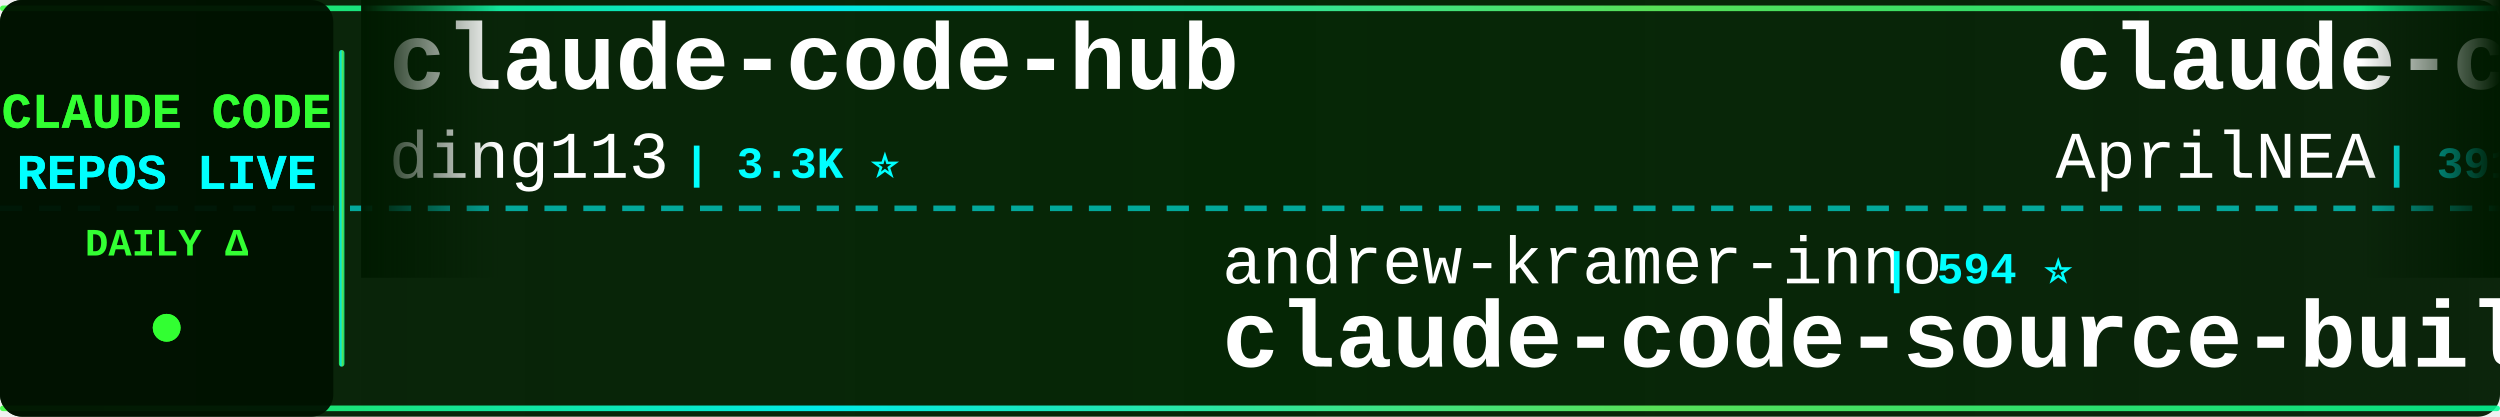
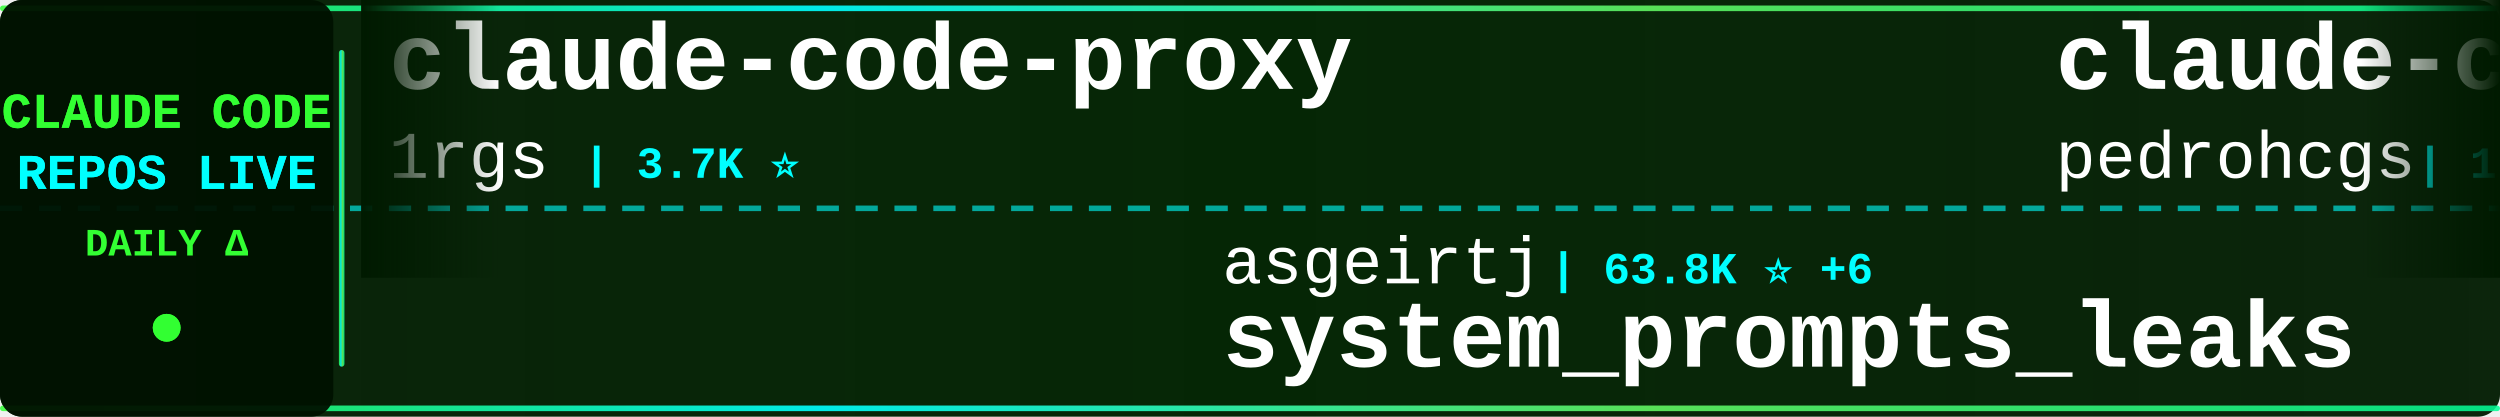
<svg xmlns="http://www.w3.org/2000/svg" width="900" height="150">
  <defs>
    <linearGradient id="tickerBg" x1="0%" y1="0%" x2="100%" y2="0%">
      <stop offset="0%" style="stop-color:#001a00;stop-opacity:0.95" />
      <stop offset="50%" style="stop-color:#002200;stop-opacity:0.98" />
      <stop offset="100%" style="stop-color:#001a00;stop-opacity:0.95" />
    </linearGradient>
    <linearGradient id="borderGrad" x1="0%" y1="0%" x2="100%" y2="0%">
      <stop offset="0%" style="stop-color:#33ff33;stop-opacity:0.85">
        <animate attributeName="stop-opacity" values="0.85;1;0.85" dur="2s" repeatCount="indefinite" />
      </stop>
      <stop offset="33%" style="stop-color:#00ffff;stop-opacity:0.9">
        <animate attributeName="stop-opacity" values="0.9;1;0.9" dur="2.2s" repeatCount="indefinite" />
      </stop>
      <stop offset="66%" style="stop-color:#66ff66;stop-opacity:0.85">
        <animate attributeName="stop-opacity" values="0.85;1;0.85" dur="1.8s" repeatCount="indefinite" />
      </stop>
      <stop offset="100%" style="stop-color:#00ff99;stop-opacity:0.85">
        <animate attributeName="stop-opacity" values="0.85;1;0.85" dur="2s" repeatCount="indefinite" />
      </stop>
    </linearGradient>
    <filter id="textGlow">
      <feGaussianBlur stdDeviation="0.1" result="coloredBlur" />
      <feMerge>
        <feMergeNode in="coloredBlur" />
        <feMergeNode in="SourceGraphic" />
      </feMerge>
    </filter>
    <filter id="metricGlow">
      <feGaussianBlur stdDeviation="0.2" result="coloredBlur" />
      <feMerge>
        <feMergeNode in="coloredBlur" />
        <feMergeNode in="SourceGraphic" />
      </feMerge>
    </filter>
    <linearGradient id="leftFade" x1="0%" y1="0%" x2="100%" y2="0%">
      <stop offset="0%" style="stop-color:#001a00;stop-opacity:1" />
      <stop offset="100%" style="stop-color:#001a00;stop-opacity:0" />
    </linearGradient>
    <linearGradient id="rightFade" x1="0%" y1="0%" x2="100%" y2="0%">
      <stop offset="0%" style="stop-color:#001a00;stop-opacity:0" />
      <stop offset="100%" style="stop-color:#001a00;stop-opacity:1" />
    </linearGradient>
  </defs>
  <rect width="900" height="150" fill="url(#tickerBg)" rx="8" />
  <rect x="0" y="2" width="900" height="2" fill="url(#borderGrad)" rx="1" />
  <rect x="0" y="146" width="900" height="2" fill="url(#borderGrad)" rx="1" />
  <line x1="0" y1="75" x2="900" y2="75" stroke="#00ffff" stroke-width="2" stroke-dasharray="8 6" opacity="0.6" />
  <rect x="0" y="0" width="120" height="150" fill="#001100" opacity="0.95" rx="8" />
  <text x="60" y="46" font-family="'Courier New', monospace" font-size="18" font-weight="bold" fill="#33ff33" text-anchor="middle" filter="url(#textGlow)">
    CLAUDE CODE
  </text>
  <text x="60" y="68" font-family="'Courier New', monospace" font-size="18" font-weight="bold" fill="#00ffff" text-anchor="middle" filter="url(#textGlow)">
    REPOS LIVE
  </text>
  <text x="60" y="92" font-family="'Courier New', monospace" font-size="14" font-weight="bold" fill="#33ff33" text-anchor="middle">
    DAILY Δ
  </text>
  <circle cx="60" cy="118" r="5" fill="#33ff33" filter="url(#metricGlow)">
    <animate attributeName="r" values="4;6;4" dur="1.5s" repeatCount="indefinite" />
    <animate attributeName="opacity" values="0.6;1;0.6" dur="1.5s" repeatCount="indefinite" />
  </circle>
  <rect x="122" y="18" width="2" height="114" fill="url(#borderGrad)" rx="1" />
  <clipPath id="tickerClip">
    <rect x="130" y="0" width="770" height="150" />
  </clipPath>
  <g clip-path="url(#tickerClip)">
    <g id="tickerItems">
      <animateTransform attributeName="transform" attributeType="XML" type="translate" from="0 0" to="-3000 0" dur="54s" repeatCount="indefinite" />
      <g transform="translate(0, 0)">
-         <text x="140" y="32" font-family="'Courier New', monospace" font-size="34" font-weight="bold" fill="#ffffff">claude-code-hub</text>
-         <text x="140" y="64" font-family="'Courier New', monospace" font-size="24" font-weight="normal" fill="#ffffff" opacity="1.0">ding113</text>
-         <text x="246" y="64" font-family="'Courier New', monospace" font-size="16" font-weight="bold" fill="#00ffff"> | 3.3K ⭐</text>
+         <text x="140" y="32" font-family="'Courier New', monospace" font-size="34" font-weight="bold" fill="#ffffff">claude-code-proxy</text>
+         <text x="140" y="64" font-family="'Courier New', monospace" font-size="24" font-weight="normal" fill="#ffffff" opacity="1.0">1rgs</text>
+         <text x="210" y="64" font-family="'Courier New', monospace" font-size="16" font-weight="bold" fill="#00ffff"> | 3.7K ⭐</text>
      </g>
      <g transform="translate(300, 0)">
-         <text x="140" y="102" font-family="'Courier New', monospace" font-size="24" font-weight="normal" fill="#ffffff" opacity="1.0">andrew-kramer-inno</text>
-         <text x="378" y="102" font-family="'Courier New', monospace" font-size="16" font-weight="bold" fill="#00ffff"> | 594 ⭐</text>
-         <text x="140" y="132" font-family="'Courier New', monospace" font-size="34" font-weight="bold" fill="#ffffff">claude-code-source-build</text>
+         <text x="140" y="102" font-family="'Courier New', monospace" font-size="24" font-weight="normal" fill="#ffffff" opacity="1.0">asgeirtj</text>
+         <text x="258" y="102" font-family="'Courier New', monospace" font-size="16" font-weight="bold" fill="#00ffff"> | 63.8K ⭐ +6</text>
+         <text x="140" y="132" font-family="'Courier New', monospace" font-size="34" font-weight="bold" fill="#ffffff">system_prompts_leaks</text>
      </g>
      <g transform="translate(600, 0)">
-         <text x="140" y="32" font-family="'Courier New', monospace" font-size="34" font-weight="bold" fill="#ffffff">claude-code-source</text>
-         <text x="140" y="64" font-family="'Courier New', monospace" font-size="24" font-weight="normal" fill="#ffffff" opacity="1.0">AprilNEA</text>
-         <text x="258" y="64" font-family="'Courier New', monospace" font-size="16" font-weight="bold" fill="#00ffff"> | 391 ⭐</text>
+         <text x="140" y="32" font-family="'Courier New', monospace" font-size="34" font-weight="bold" fill="#ffffff">claude-code-my-workflow</text>
+         <text x="140" y="64" font-family="'Courier New', monospace" font-size="24" font-weight="normal" fill="#ffffff" opacity="1.0">pedrohcgs</text>
+         <text x="270" y="64" font-family="'Courier New', monospace" font-size="16" font-weight="bold" fill="#00ffff"> | 1.5K ⭐</text>
      </g>
      <g transform="translate(900, 0)">
-         <text x="140" y="102" font-family="'Courier New', monospace" font-size="24" font-weight="normal" fill="#ffffff" opacity="1.0">Maciek-roboblog</text>
-         <text x="342" y="102" font-family="'Courier New', monospace" font-size="16" font-weight="bold" fill="#00ffff"> | 8.7K ⭐ +1</text>
-         <text x="140" y="132" font-family="'Courier New', monospace" font-size="34" font-weight="bold" fill="#ffffff">Claude-Code-Usage-Monito...</text>
+         <text x="140" y="102" font-family="'Courier New', monospace" font-size="24" font-weight="normal" fill="#ffffff" opacity="1.0">RichardAtCT</text>
+         <text x="294" y="102" font-family="'Courier New', monospace" font-size="16" font-weight="bold" fill="#00ffff"> | 2.8K ⭐</text>
+         <text x="140" y="132" font-family="'Courier New', monospace" font-size="34" font-weight="bold" fill="#ffffff">claude-code-telegram</text>
      </g>
      <g transform="translate(1200, 0)">
-         <text x="140" y="32" font-family="'Courier New', monospace" font-size="34" font-weight="bold" fill="#ffffff">ClaudeCode</text>
-         <text x="140" y="64" font-family="'Courier New', monospace" font-size="24" font-weight="normal" fill="#ffffff" opacity="1.0">guanshan</text>
-         <text x="258" y="64" font-family="'Courier New', monospace" font-size="16" font-weight="bold" fill="#00ffff"> | 61 ⭐</text>
+         <text x="140" y="32" font-family="'Courier New', monospace" font-size="34" font-weight="bold" fill="#ffffff">claude-code-cli</text>
+         <text x="140" y="64" font-family="'Courier New', monospace" font-size="24" font-weight="normal" fill="#ffffff" opacity="1.0">huangserva</text>
+         <text x="282" y="64" font-family="'Courier New', monospace" font-size="16" font-weight="bold" fill="#00ffff"> | 626 ⭐</text>
      </g>
      <g transform="translate(1500, 0)">
-         <text x="140" y="102" font-family="'Courier New', monospace" font-size="24" font-weight="normal" fill="#ffffff" opacity="1.0">zstmfhy</text>
-         <text x="246" y="102" font-family="'Courier New', monospace" font-size="16" font-weight="bold" fill="#00ffff"> | 190 ⭐</text>
-         <text x="140" y="132" font-family="'Courier New', monospace" font-size="34" font-weight="bold" fill="#ffffff">Claude-code</text>
+         <text x="140" y="102" font-family="'Courier New', monospace" font-size="24" font-weight="normal" fill="#ffffff" opacity="1.0">Chachamaru127</text>
+         <text x="318" y="102" font-family="'Courier New', monospace" font-size="16" font-weight="bold" fill="#00ffff"> | 3.1K ⭐</text>
+         <text x="140" y="132" font-family="'Courier New', monospace" font-size="34" font-weight="bold" fill="#ffffff">claude-code-harness</text>
      </g>
      <g transform="translate(1800, 0)">
-         <text x="140" y="32" font-family="'Courier New', monospace" font-size="34" font-weight="bold" fill="#ffffff">claude-code-from-source</text>
-         <text x="140" y="64" font-family="'Courier New', monospace" font-size="24" font-weight="normal" fill="#ffffff" opacity="1.0">alejandrobalderas</text>
-         <text x="366" y="64" font-family="'Courier New', monospace" font-size="16" font-weight="bold" fill="#00ffff"> | 2.8K ⭐</text>
+         <text x="140" y="32" font-family="'Courier New', monospace" font-size="34" font-weight="bold" fill="#ffffff">claude-code-prompts</text>
+         <text x="140" y="64" font-family="'Courier New', monospace" font-size="24" font-weight="normal" fill="#ffffff" opacity="1.0">repowise-dev</text>
+         <text x="306" y="64" font-family="'Courier New', monospace" font-size="16" font-weight="bold" fill="#00ffff"> | 1.2K ⭐</text>
      </g>
      <g transform="translate(2100, 0)">
-         <text x="140" y="102" font-family="'Courier New', monospace" font-size="24" font-weight="normal" fill="#ffffff" opacity="1.0">Windy3f3f3f3f</text>
-         <text x="318" y="102" font-family="'Courier New', monospace" font-size="16" font-weight="bold" fill="#00ffff"> | 3.6K ⭐</text>
-         <text x="140" y="132" font-family="'Courier New', monospace" font-size="34" font-weight="bold" fill="#ffffff">how-claude-code-works</text>
+         <text x="140" y="102" font-family="'Courier New', monospace" font-size="24" font-weight="normal" fill="#ffffff" opacity="1.0">nicedreamzapp</text>
+         <text x="318" y="102" font-family="'Courier New', monospace" font-size="16" font-weight="bold" fill="#00ffff"> | 3.2K ⭐ +1</text>
+         <text x="140" y="132" font-family="'Courier New', monospace" font-size="34" font-weight="bold" fill="#ffffff">claude-code-local</text>
      </g>
      <g transform="translate(2400, 0)">
-         <text x="140" y="32" font-family="'Courier New', monospace" font-size="34" font-weight="bold" fill="#ffffff">claude-code-spec-workflo...</text>
-         <text x="140" y="64" font-family="'Courier New', monospace" font-size="24" font-weight="normal" fill="#ffffff" opacity="1.0">Pimzino</text>
-         <text x="246" y="64" font-family="'Courier New', monospace" font-size="16" font-weight="bold" fill="#00ffff"> | 3.9K ⭐ -1</text>
+         <text x="140" y="32" font-family="'Courier New', monospace" font-size="34" font-weight="bold" fill="#ffffff">claude_code_src</text>
+         <text x="140" y="64" font-family="'Courier New', monospace" font-size="24" font-weight="normal" fill="#ffffff" opacity="1.0">ponponon</text>
+         <text x="258" y="64" font-family="'Courier New', monospace" font-size="16" font-weight="bold" fill="#00ffff"> | 2.3K ⭐</text>
      </g>
      <g transform="translate(2700, 0)">
-         <text x="140" y="102" font-family="'Courier New', monospace" font-size="24" font-weight="normal" fill="#ffffff" opacity="1.0">digitalsamba</text>
-         <text x="306" y="102" font-family="'Courier New', monospace" font-size="16" font-weight="bold" fill="#00ffff"> | 2.0K ⭐</text>
-         <text x="140" y="132" font-family="'Courier New', monospace" font-size="34" font-weight="bold" fill="#ffffff">claude-code-video-toolki...</text>
+         <text x="140" y="102" font-family="'Courier New', monospace" font-size="24" font-weight="normal" fill="#ffffff" opacity="1.0">kodu-ai</text>
+         <text x="246" y="102" font-family="'Courier New', monospace" font-size="16" font-weight="bold" fill="#00ffff"> | 5.2K ⭐</text>
+         <text x="140" y="132" font-family="'Courier New', monospace" font-size="34" font-weight="bold" fill="#ffffff">claude-coder</text>
      </g>
      <g transform="translate(3000, 0)">
-         <text x="140" y="32" font-family="'Courier New', monospace" font-size="34" font-weight="bold" fill="#ffffff">claude-code-hub</text>
-         <text x="140" y="64" font-family="'Courier New', monospace" font-size="24" font-weight="normal" fill="#ffffff" opacity="1.0">ding113</text>
-         <text x="246" y="64" font-family="'Courier New', monospace" font-size="16" font-weight="bold" fill="#00ffff"> | 3.3K ⭐</text>
+         <text x="140" y="32" font-family="'Courier New', monospace" font-size="34" font-weight="bold" fill="#ffffff">claude-code-proxy</text>
+         <text x="140" y="64" font-family="'Courier New', monospace" font-size="24" font-weight="normal" fill="#ffffff" opacity="1.0">1rgs</text>
+         <text x="210" y="64" font-family="'Courier New', monospace" font-size="16" font-weight="bold" fill="#00ffff"> | 3.7K ⭐</text>
      </g>
      <g transform="translate(3300, 0)">
-         <text x="140" y="102" font-family="'Courier New', monospace" font-size="24" font-weight="normal" fill="#ffffff" opacity="1.0">andrew-kramer-inno</text>
-         <text x="378" y="102" font-family="'Courier New', monospace" font-size="16" font-weight="bold" fill="#00ffff"> | 594 ⭐</text>
-         <text x="140" y="132" font-family="'Courier New', monospace" font-size="34" font-weight="bold" fill="#ffffff">claude-code-source-build</text>
+         <text x="140" y="102" font-family="'Courier New', monospace" font-size="24" font-weight="normal" fill="#ffffff" opacity="1.0">asgeirtj</text>
+         <text x="258" y="102" font-family="'Courier New', monospace" font-size="16" font-weight="bold" fill="#00ffff"> | 63.8K ⭐ +6</text>
+         <text x="140" y="132" font-family="'Courier New', monospace" font-size="34" font-weight="bold" fill="#ffffff">system_prompts_leaks</text>
      </g>
      <g transform="translate(3600, 0)">
-         <text x="140" y="32" font-family="'Courier New', monospace" font-size="34" font-weight="bold" fill="#ffffff">claude-code-source</text>
-         <text x="140" y="64" font-family="'Courier New', monospace" font-size="24" font-weight="normal" fill="#ffffff" opacity="1.0">AprilNEA</text>
-         <text x="258" y="64" font-family="'Courier New', monospace" font-size="16" font-weight="bold" fill="#00ffff"> | 391 ⭐</text>
+         <text x="140" y="32" font-family="'Courier New', monospace" font-size="34" font-weight="bold" fill="#ffffff">claude-code-my-workflow</text>
+         <text x="140" y="64" font-family="'Courier New', monospace" font-size="24" font-weight="normal" fill="#ffffff" opacity="1.0">pedrohcgs</text>
+         <text x="270" y="64" font-family="'Courier New', monospace" font-size="16" font-weight="bold" fill="#00ffff"> | 1.5K ⭐</text>
      </g>
      <g transform="translate(3900, 0)">
-         <text x="140" y="102" font-family="'Courier New', monospace" font-size="24" font-weight="normal" fill="#ffffff" opacity="1.0">Maciek-roboblog</text>
-         <text x="342" y="102" font-family="'Courier New', monospace" font-size="16" font-weight="bold" fill="#00ffff"> | 8.7K ⭐ +1</text>
-         <text x="140" y="132" font-family="'Courier New', monospace" font-size="34" font-weight="bold" fill="#ffffff">Claude-Code-Usage-Monito...</text>
+         <text x="140" y="102" font-family="'Courier New', monospace" font-size="24" font-weight="normal" fill="#ffffff" opacity="1.0">RichardAtCT</text>
+         <text x="294" y="102" font-family="'Courier New', monospace" font-size="16" font-weight="bold" fill="#00ffff"> | 2.8K ⭐</text>
+         <text x="140" y="132" font-family="'Courier New', monospace" font-size="34" font-weight="bold" fill="#ffffff">claude-code-telegram</text>
      </g>
    </g>
  </g>
  <rect x="130" y="0" width="50" height="100" fill="url(#leftFade)" />
  <rect x="850" y="0" width="50" height="100" fill="url(#rightFade)" />
</svg>
